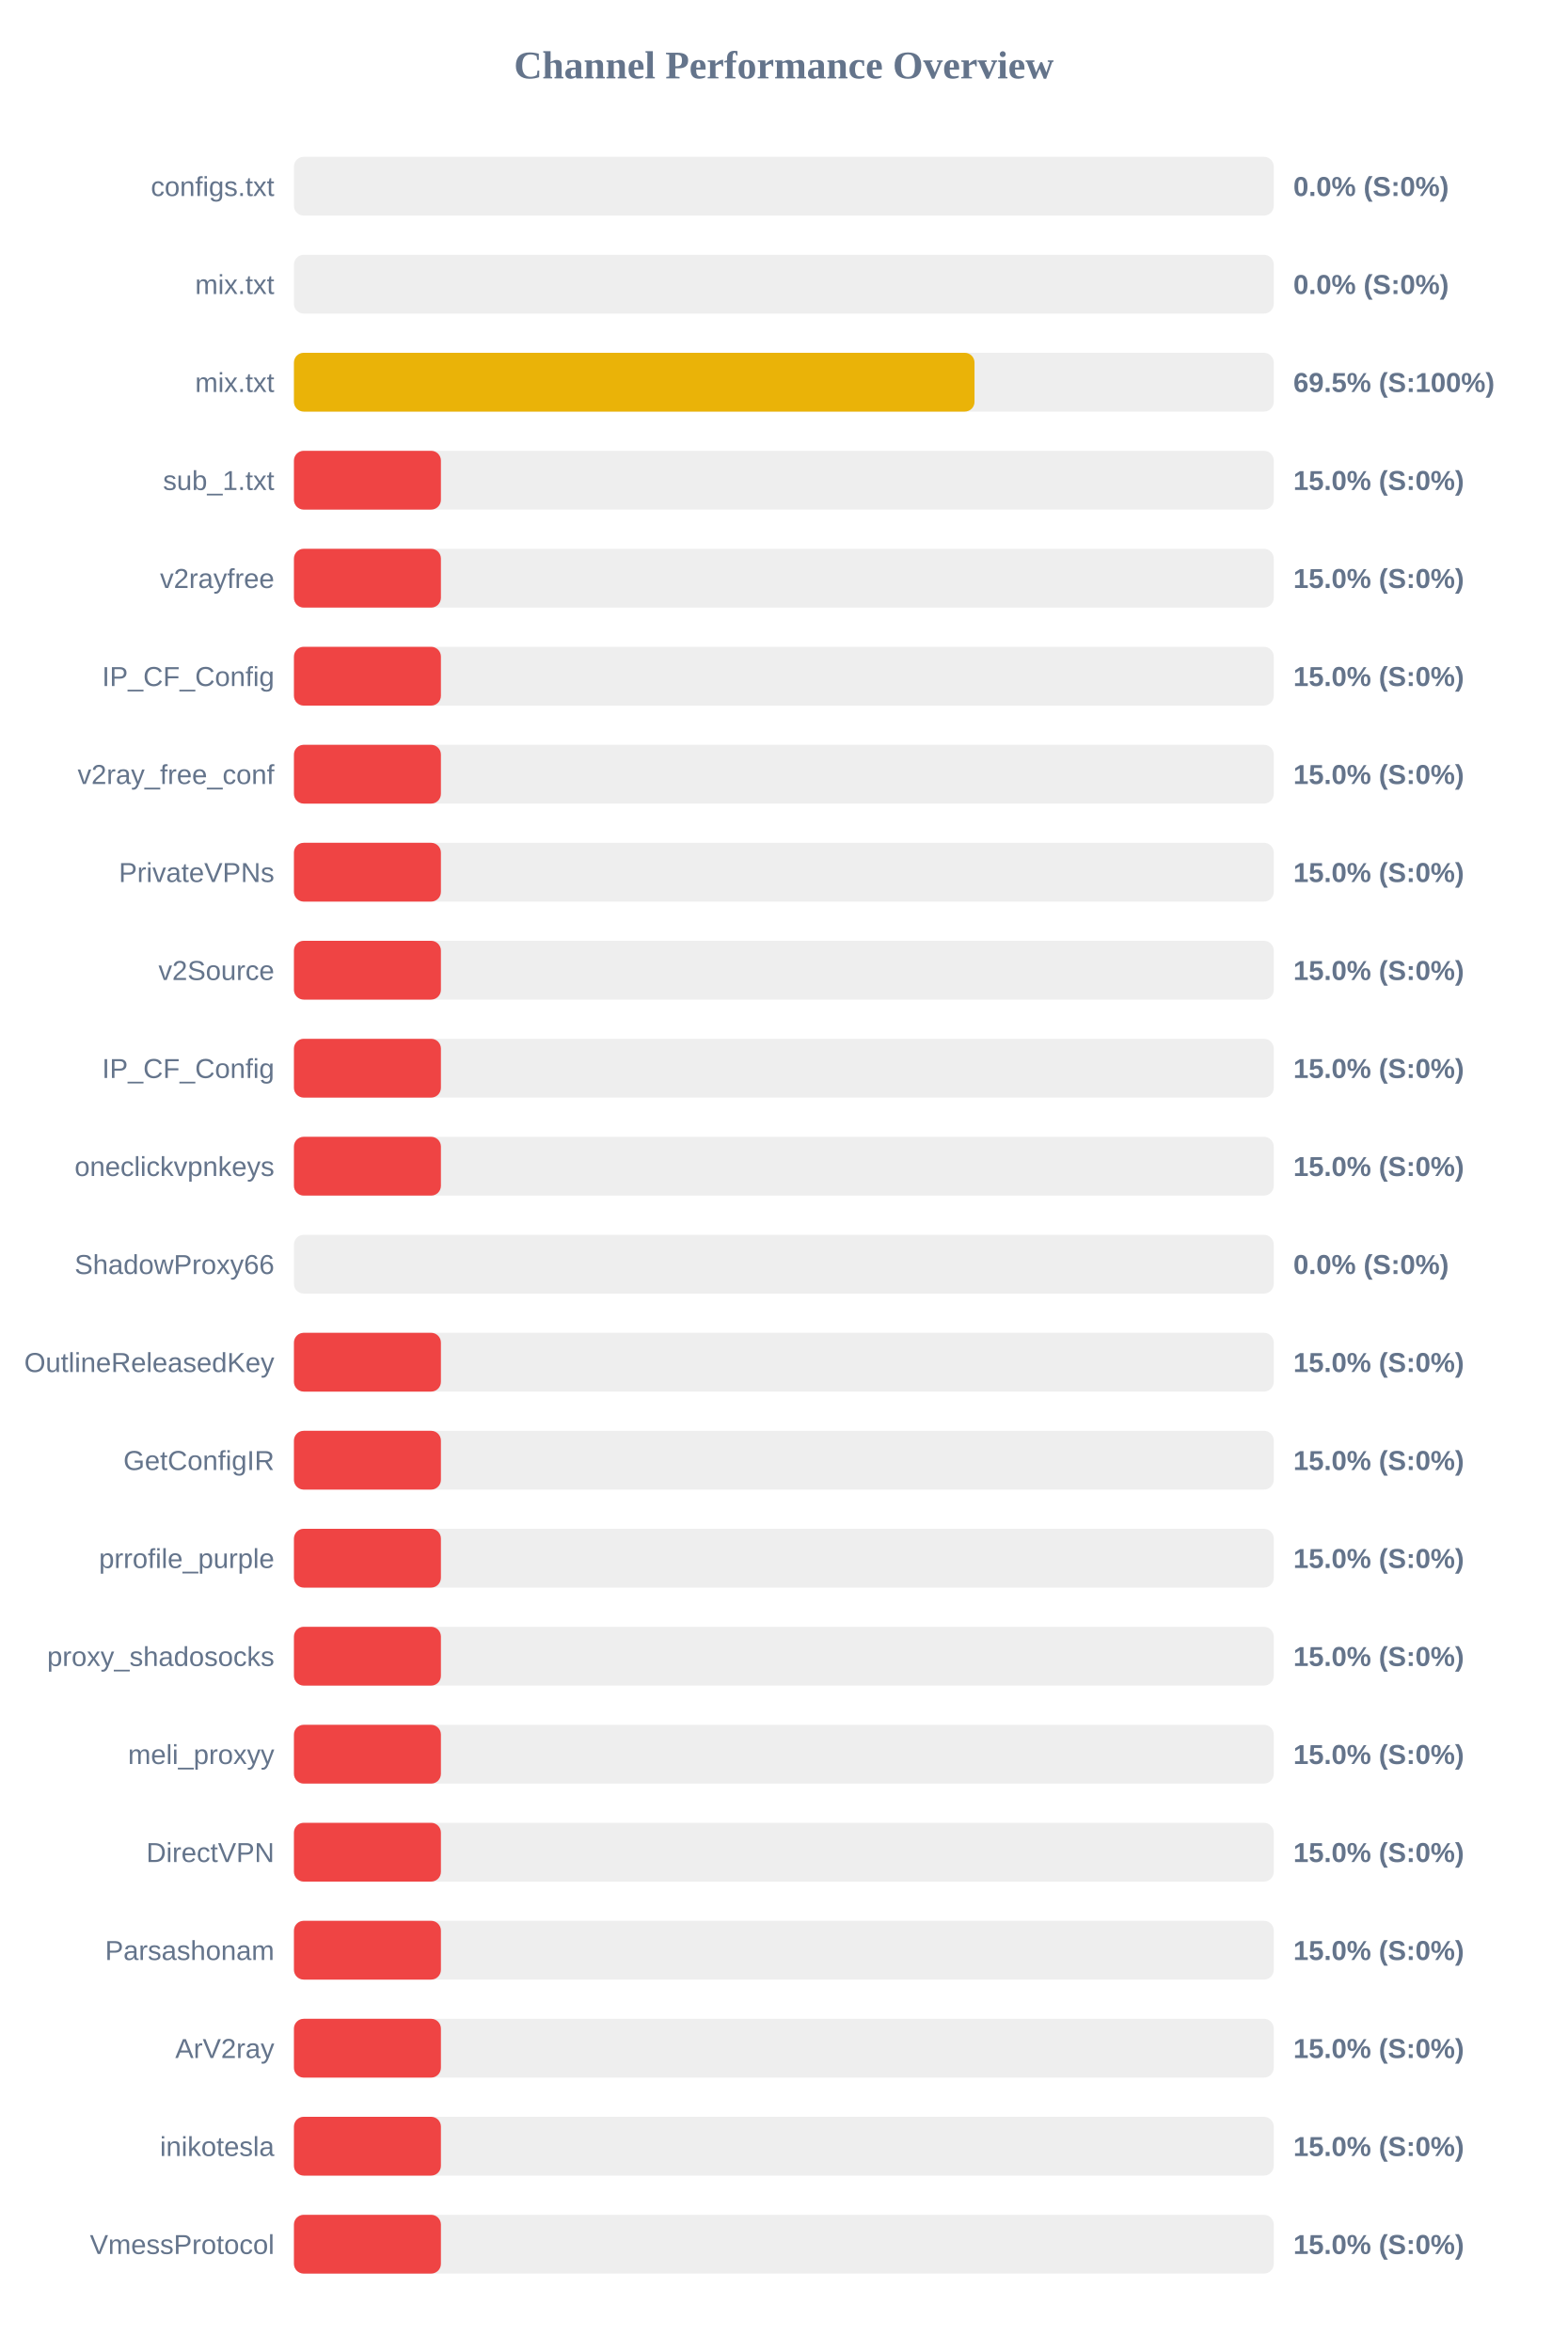
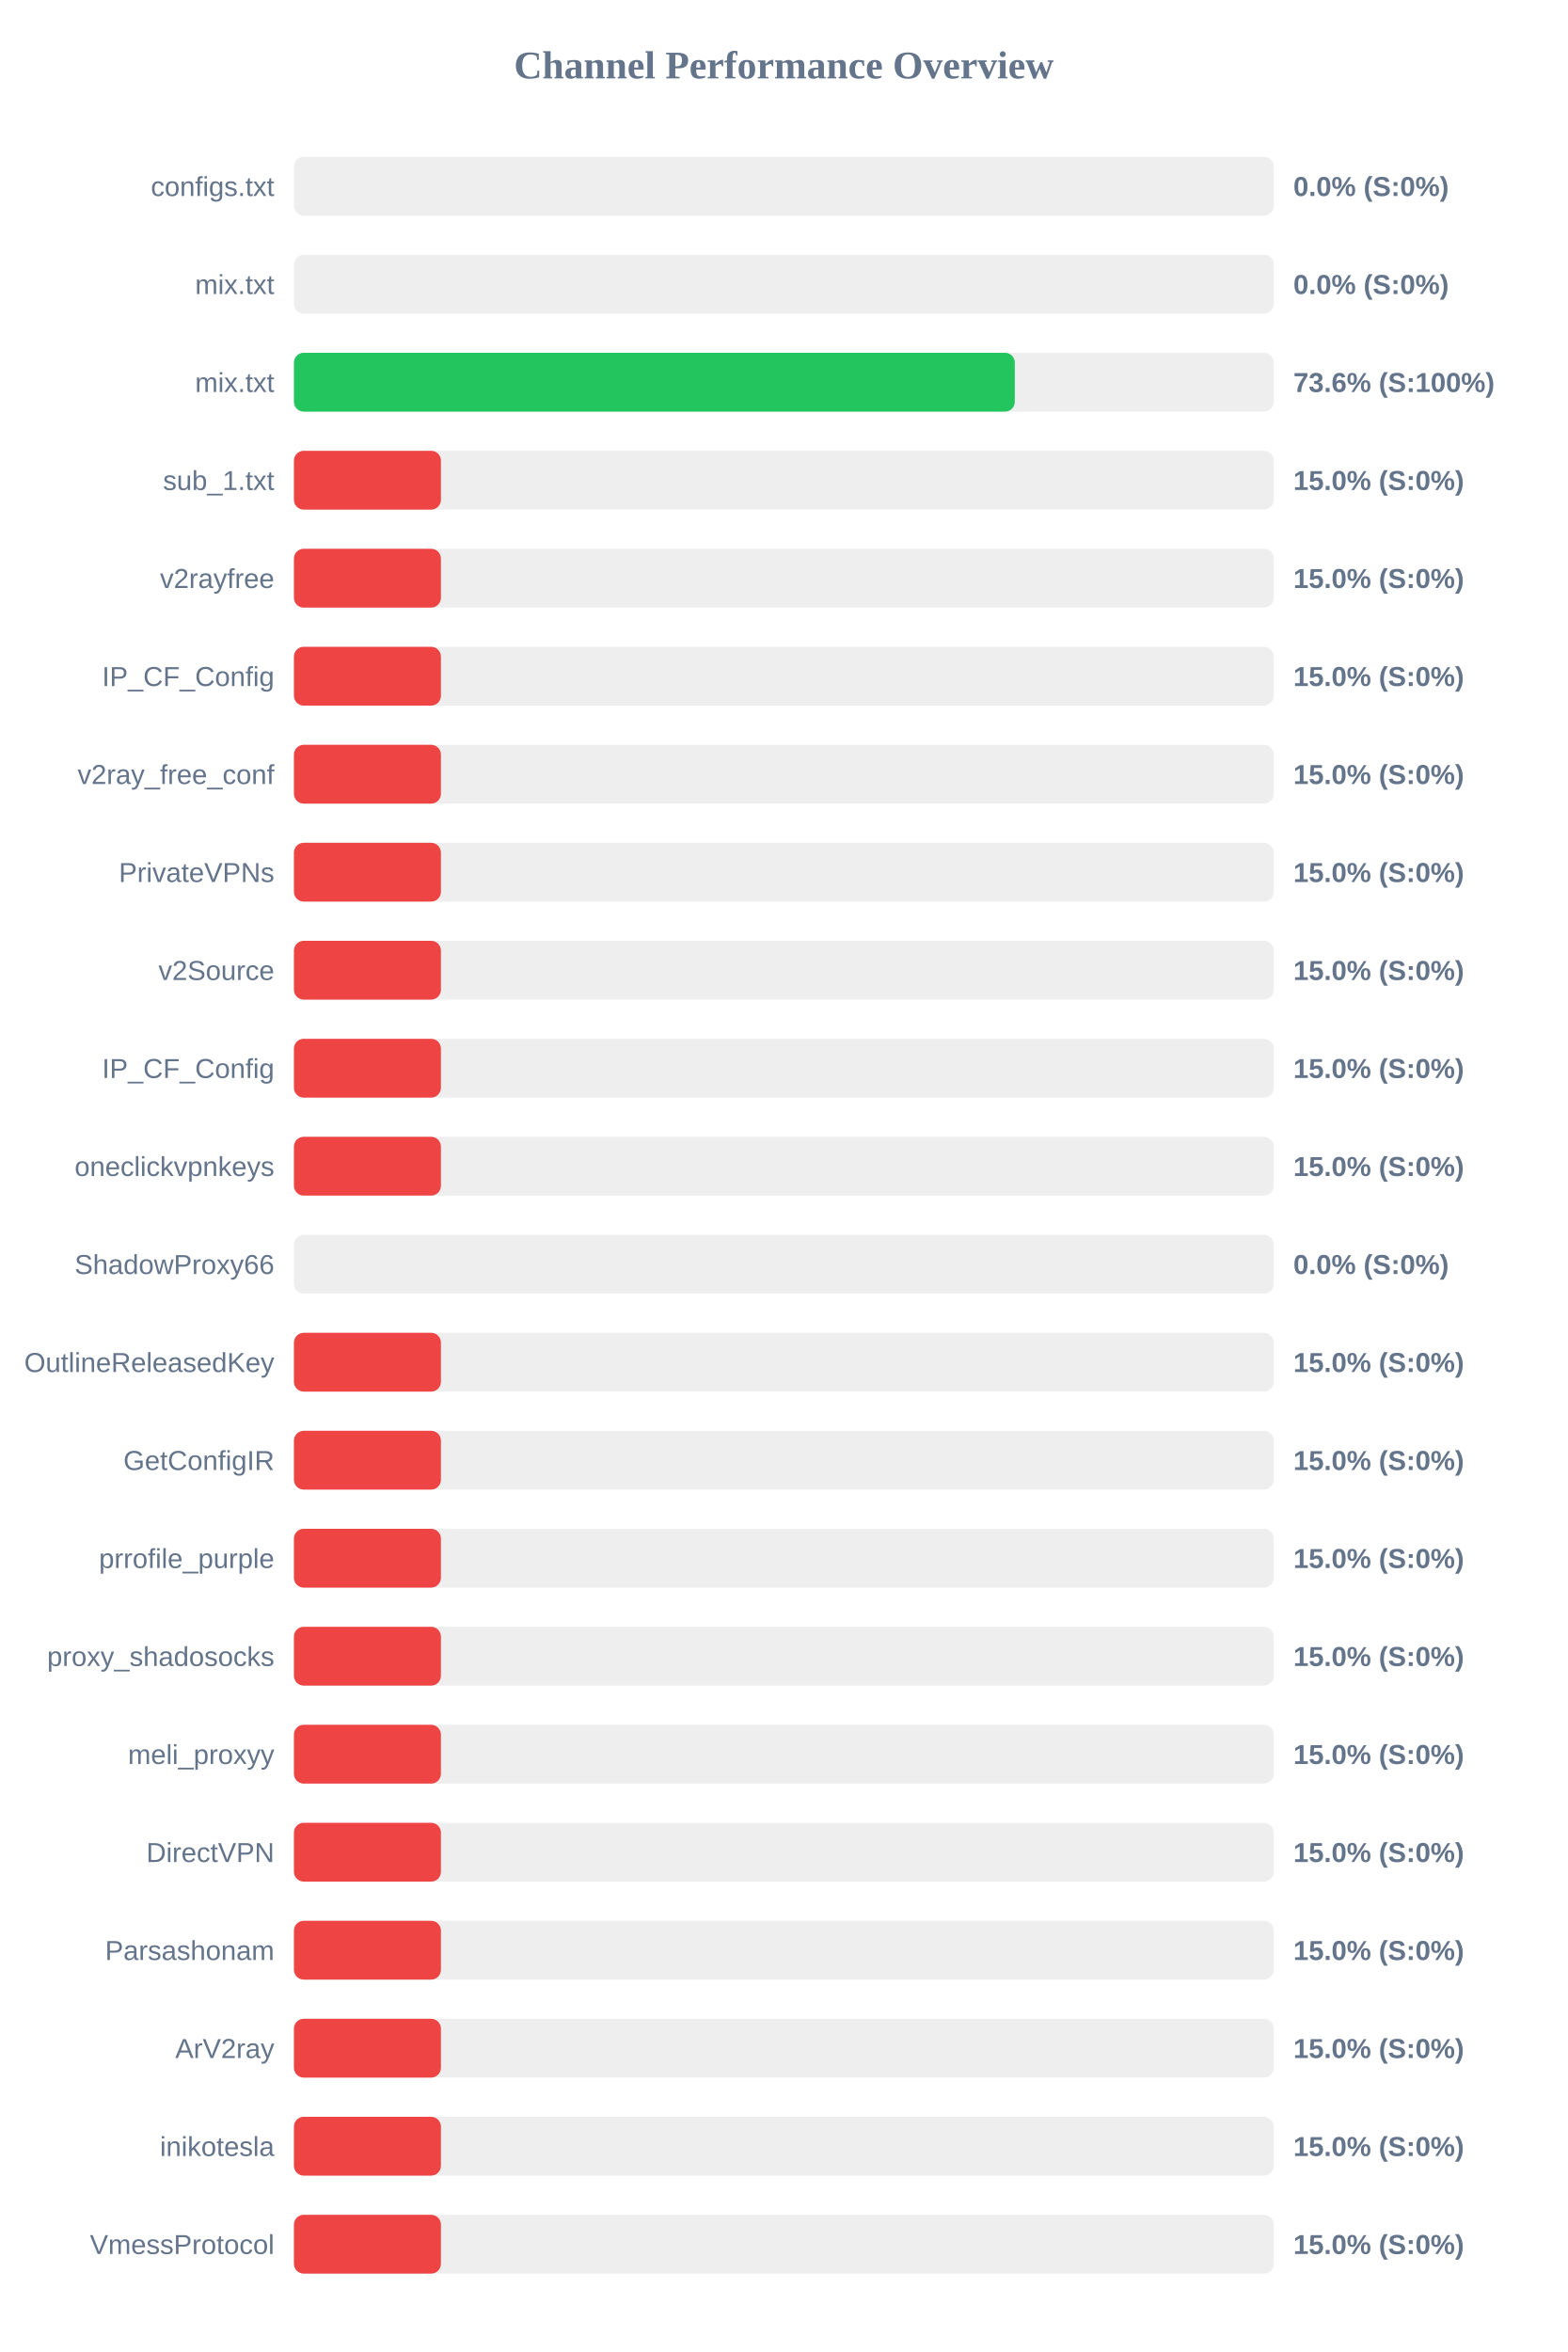
<svg xmlns="http://www.w3.org/2000/svg" width="800" height="1200" version="1.1">
  <style>
        .row { font: 14px Arial; fill: #64748b; }
        .score { font: bold 14px Arial; fill: #64748b; }
    </style>
  <text x="400" y="40" text-anchor="middle" font-size="20px" font-weight="bold" fill="#64748b">Channel Performance Overview</text>
  <rect x="150" y="80" width="500" height="30" fill="#eee" rx="5" />
  <rect x="150" y="80" width="0.0" height="30" fill="#ef4444" rx="5" />
  <text x="140" y="100" text-anchor="end" class="row">configs.txt</text>
  <text x="660" y="100" text-anchor="start" class="score">0.0% (S:0%)</text>
  <rect x="150" y="130" width="500" height="30" fill="#eee" rx="5" />
  <rect x="150" y="130" width="0.0" height="30" fill="#ef4444" rx="5" />
  <text x="140" y="150" text-anchor="end" class="row">mix.txt</text>
  <text x="660" y="150" text-anchor="start" class="score">0.0% (S:0%)</text>
  <rect x="150" y="180" width="500" height="30" fill="#eee" rx="5" />
-   <rect x="150" y="180" width="347.3" height="30" fill="#eab308" rx="5" />
+   <rect x="150" y="180" width="367.85" height="30" fill="#22c55e" rx="5" />
  <text x="140" y="200" text-anchor="end" class="row">mix.txt</text>
-   <text x="660" y="200" text-anchor="start" class="score">69.5% (S:100%)</text>
+   <text x="660" y="200" text-anchor="start" class="score">73.6% (S:100%)</text>
  <rect x="150" y="230" width="500" height="30" fill="#eee" rx="5" />
  <rect x="150" y="230" width="75.0" height="30" fill="#ef4444" rx="5" />
  <text x="140" y="250" text-anchor="end" class="row">sub_1.txt</text>
  <text x="660" y="250" text-anchor="start" class="score">15.0% (S:0%)</text>
  <rect x="150" y="280" width="500" height="30" fill="#eee" rx="5" />
  <rect x="150" y="280" width="75.0" height="30" fill="#ef4444" rx="5" />
  <text x="140" y="300" text-anchor="end" class="row">v2rayfree</text>
  <text x="660" y="300" text-anchor="start" class="score">15.0% (S:0%)</text>
  <rect x="150" y="330" width="500" height="30" fill="#eee" rx="5" />
  <rect x="150" y="330" width="75.0" height="30" fill="#ef4444" rx="5" />
  <text x="140" y="350" text-anchor="end" class="row">IP_CF_Config</text>
  <text x="660" y="350" text-anchor="start" class="score">15.0% (S:0%)</text>
  <rect x="150" y="380" width="500" height="30" fill="#eee" rx="5" />
  <rect x="150" y="380" width="75.0" height="30" fill="#ef4444" rx="5" />
  <text x="140" y="400" text-anchor="end" class="row">v2ray_free_conf</text>
  <text x="660" y="400" text-anchor="start" class="score">15.0% (S:0%)</text>
  <rect x="150" y="430" width="500" height="30" fill="#eee" rx="5" />
  <rect x="150" y="430" width="75.0" height="30" fill="#ef4444" rx="5" />
  <text x="140" y="450" text-anchor="end" class="row">PrivateVPNs</text>
  <text x="660" y="450" text-anchor="start" class="score">15.0% (S:0%)</text>
  <rect x="150" y="480" width="500" height="30" fill="#eee" rx="5" />
  <rect x="150" y="480" width="75.0" height="30" fill="#ef4444" rx="5" />
  <text x="140" y="500" text-anchor="end" class="row">v2Source</text>
  <text x="660" y="500" text-anchor="start" class="score">15.0% (S:0%)</text>
  <rect x="150" y="530" width="500" height="30" fill="#eee" rx="5" />
  <rect x="150" y="530" width="75.0" height="30" fill="#ef4444" rx="5" />
  <text x="140" y="550" text-anchor="end" class="row">IP_CF_Config</text>
  <text x="660" y="550" text-anchor="start" class="score">15.0% (S:0%)</text>
  <rect x="150" y="580" width="500" height="30" fill="#eee" rx="5" />
  <rect x="150" y="580" width="75.0" height="30" fill="#ef4444" rx="5" />
  <text x="140" y="600" text-anchor="end" class="row">oneclickvpnkeys</text>
  <text x="660" y="600" text-anchor="start" class="score">15.0% (S:0%)</text>
  <rect x="150" y="630" width="500" height="30" fill="#eee" rx="5" />
  <rect x="150" y="630" width="0.0" height="30" fill="#ef4444" rx="5" />
  <text x="140" y="650" text-anchor="end" class="row">ShadowProxy66</text>
  <text x="660" y="650" text-anchor="start" class="score">0.0% (S:0%)</text>
  <rect x="150" y="680" width="500" height="30" fill="#eee" rx="5" />
  <rect x="150" y="680" width="75.0" height="30" fill="#ef4444" rx="5" />
  <text x="140" y="700" text-anchor="end" class="row">OutlineReleasedKey</text>
  <text x="660" y="700" text-anchor="start" class="score">15.0% (S:0%)</text>
  <rect x="150" y="730" width="500" height="30" fill="#eee" rx="5" />
  <rect x="150" y="730" width="75.0" height="30" fill="#ef4444" rx="5" />
  <text x="140" y="750" text-anchor="end" class="row">GetConfigIR</text>
  <text x="660" y="750" text-anchor="start" class="score">15.0% (S:0%)</text>
  <rect x="150" y="780" width="500" height="30" fill="#eee" rx="5" />
  <rect x="150" y="780" width="75.0" height="30" fill="#ef4444" rx="5" />
  <text x="140" y="800" text-anchor="end" class="row">prrofile_purple</text>
  <text x="660" y="800" text-anchor="start" class="score">15.0% (S:0%)</text>
  <rect x="150" y="830" width="500" height="30" fill="#eee" rx="5" />
  <rect x="150" y="830" width="75.0" height="30" fill="#ef4444" rx="5" />
  <text x="140" y="850" text-anchor="end" class="row">proxy_shadosocks</text>
  <text x="660" y="850" text-anchor="start" class="score">15.0% (S:0%)</text>
  <rect x="150" y="880" width="500" height="30" fill="#eee" rx="5" />
  <rect x="150" y="880" width="75.0" height="30" fill="#ef4444" rx="5" />
  <text x="140" y="900" text-anchor="end" class="row">meli_proxyy</text>
  <text x="660" y="900" text-anchor="start" class="score">15.0% (S:0%)</text>
  <rect x="150" y="930" width="500" height="30" fill="#eee" rx="5" />
  <rect x="150" y="930" width="75.0" height="30" fill="#ef4444" rx="5" />
  <text x="140" y="950" text-anchor="end" class="row">DirectVPN</text>
  <text x="660" y="950" text-anchor="start" class="score">15.0% (S:0%)</text>
  <rect x="150" y="980" width="500" height="30" fill="#eee" rx="5" />
  <rect x="150" y="980" width="75.0" height="30" fill="#ef4444" rx="5" />
  <text x="140" y="1000" text-anchor="end" class="row">Parsashonam</text>
  <text x="660" y="1000" text-anchor="start" class="score">15.0% (S:0%)</text>
  <rect x="150" y="1030" width="500" height="30" fill="#eee" rx="5" />
  <rect x="150" y="1030" width="75.0" height="30" fill="#ef4444" rx="5" />
  <text x="140" y="1050" text-anchor="end" class="row">ArV2ray</text>
  <text x="660" y="1050" text-anchor="start" class="score">15.0% (S:0%)</text>
  <rect x="150" y="1080" width="500" height="30" fill="#eee" rx="5" />
  <rect x="150" y="1080" width="75.0" height="30" fill="#ef4444" rx="5" />
  <text x="140" y="1100" text-anchor="end" class="row">inikotesla</text>
  <text x="660" y="1100" text-anchor="start" class="score">15.0% (S:0%)</text>
  <rect x="150" y="1130" width="500" height="30" fill="#eee" rx="5" />
  <rect x="150" y="1130" width="75.0" height="30" fill="#ef4444" rx="5" />
  <text x="140" y="1150" text-anchor="end" class="row">VmessProtocol</text>
  <text x="660" y="1150" text-anchor="start" class="score">15.0% (S:0%)</text>
</svg>
